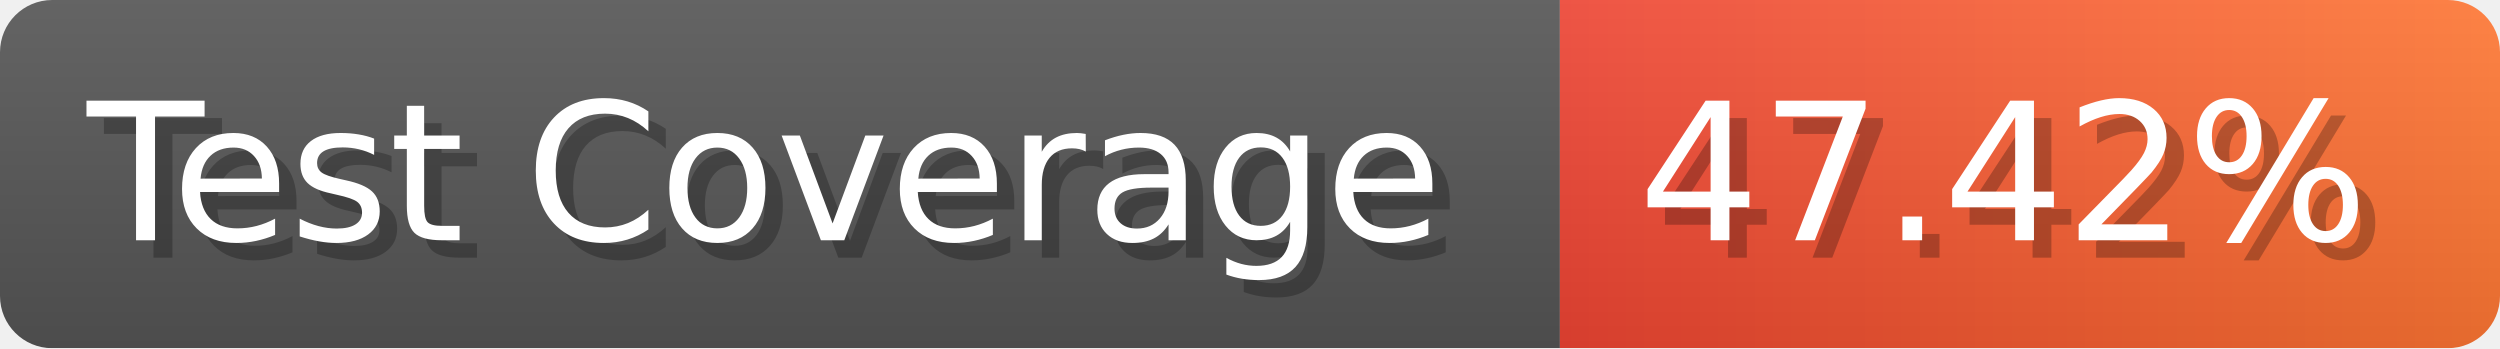
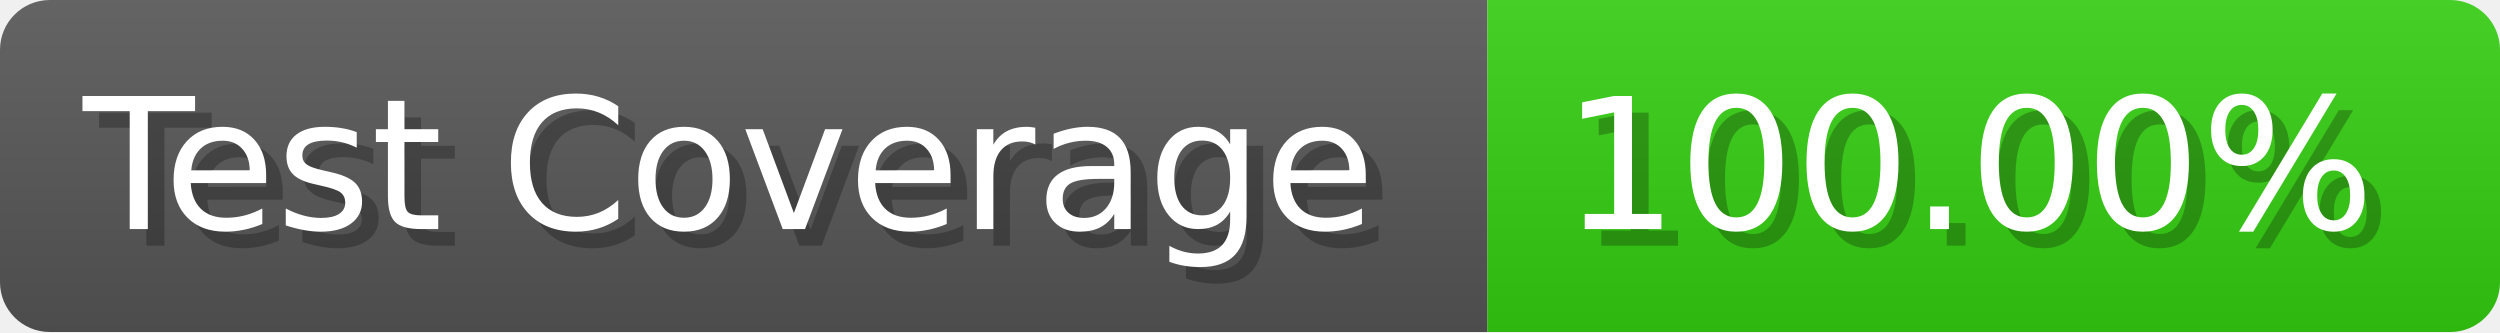
- <svg xmlns="http://www.w3.org/2000/svg" width="143.6" height="20" viewBox="0 0 1436 200" role="img" aria-label="Test Coverage: 47.42%">
+ <svg xmlns="http://www.w3.org/2000/svg" width="150.6" height="20" viewBox="0 0 1506 200" role="img" aria-label="Test Coverage: 100.00%">
  <linearGradient id="a" x2="0" y2="100%">
    <stop offset="0" stop-opacity=".1" stop-color="#EEE" />
    <stop offset="1" stop-opacity=".1" />
  </linearGradient>
  <mask id="m">
-     <rect width="1436" height="200" rx="30" fill="#FFF" />
+     <rect width="1506" height="200" rx="30" fill="#FFF" />
  </mask>
  <g mask="url(#m)">
    <rect width="896" height="200" fill="#555" />
-     <rect width="540" height="200" fill="url(#x)" x="896" />
-     <rect width="1436" height="200" fill="url(#a)" />
+     <rect width="610" height="200" fill="#3C1" x="896" />
+     <rect width="1506" height="200" fill="url(#a)" />
  </g>
  <g aria-hidden="true" fill="#fff" text-anchor="start" font-family="Verdana,DejaVu Sans,sans-serif" font-size="110">
    <text x="60" y="148" textLength="796" fill="#000" opacity="0.25">Test Coverage</text>
    <text x="50" y="138" textLength="796">Test Coverage</text>
-     <text x="951" y="148" textLength="440" fill="#000" opacity="0.25">47.42%</text>
-     <text x="941" y="138" textLength="440">47.42%</text>
+     <text x="951" y="148" textLength="510" fill="#000" opacity="0.25">100.00%</text>
+     <text x="941" y="138" textLength="510">100.00%</text>
  </g>
-   <linearGradient id="x" x1="0%" y1="0%" x2="100%" y2="0%">
-     <stop offset="0%" style="stop-color:#E43" />
-     <stop offset="100%" style="stop-color:#F73" />
-   </linearGradient>
</svg>
